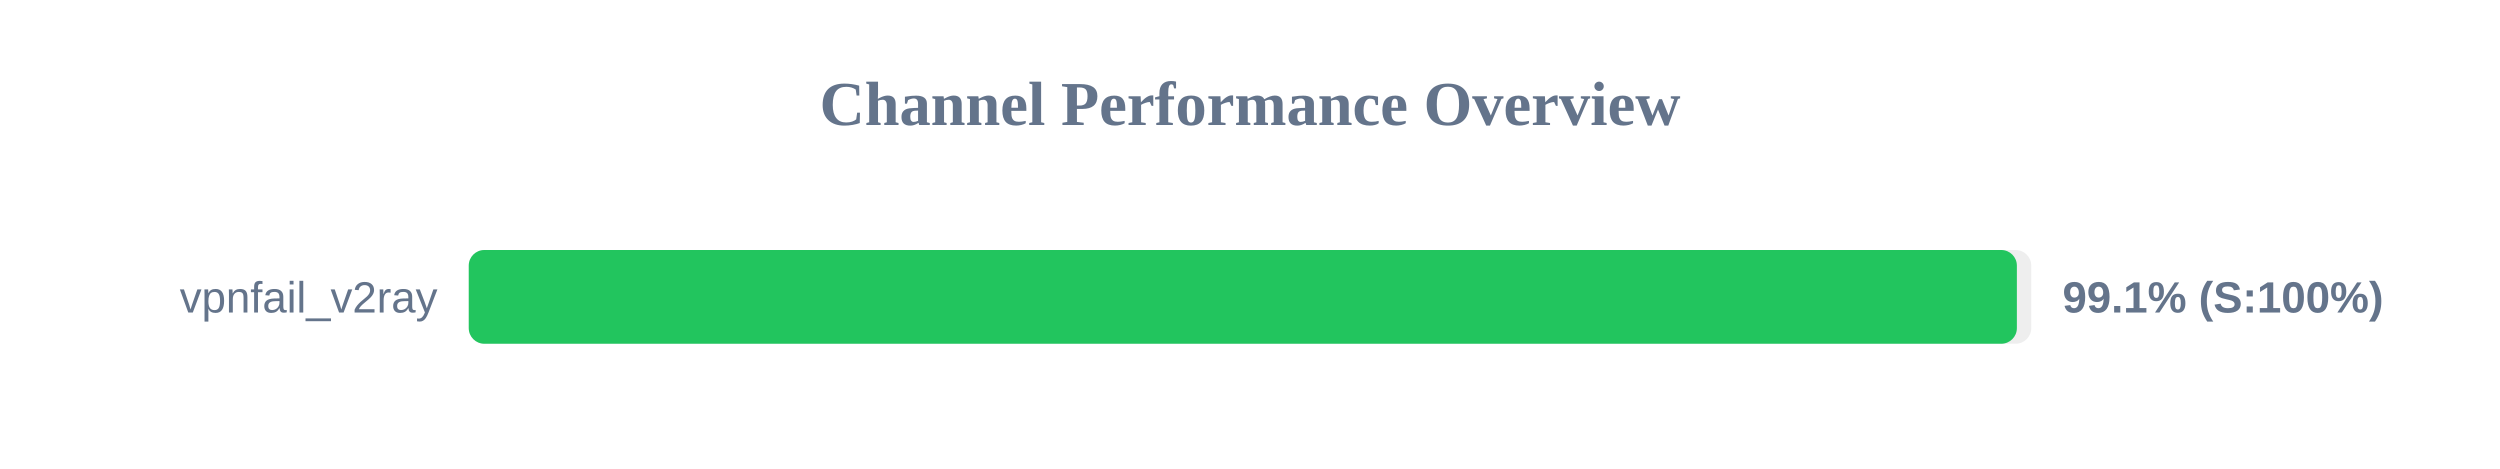
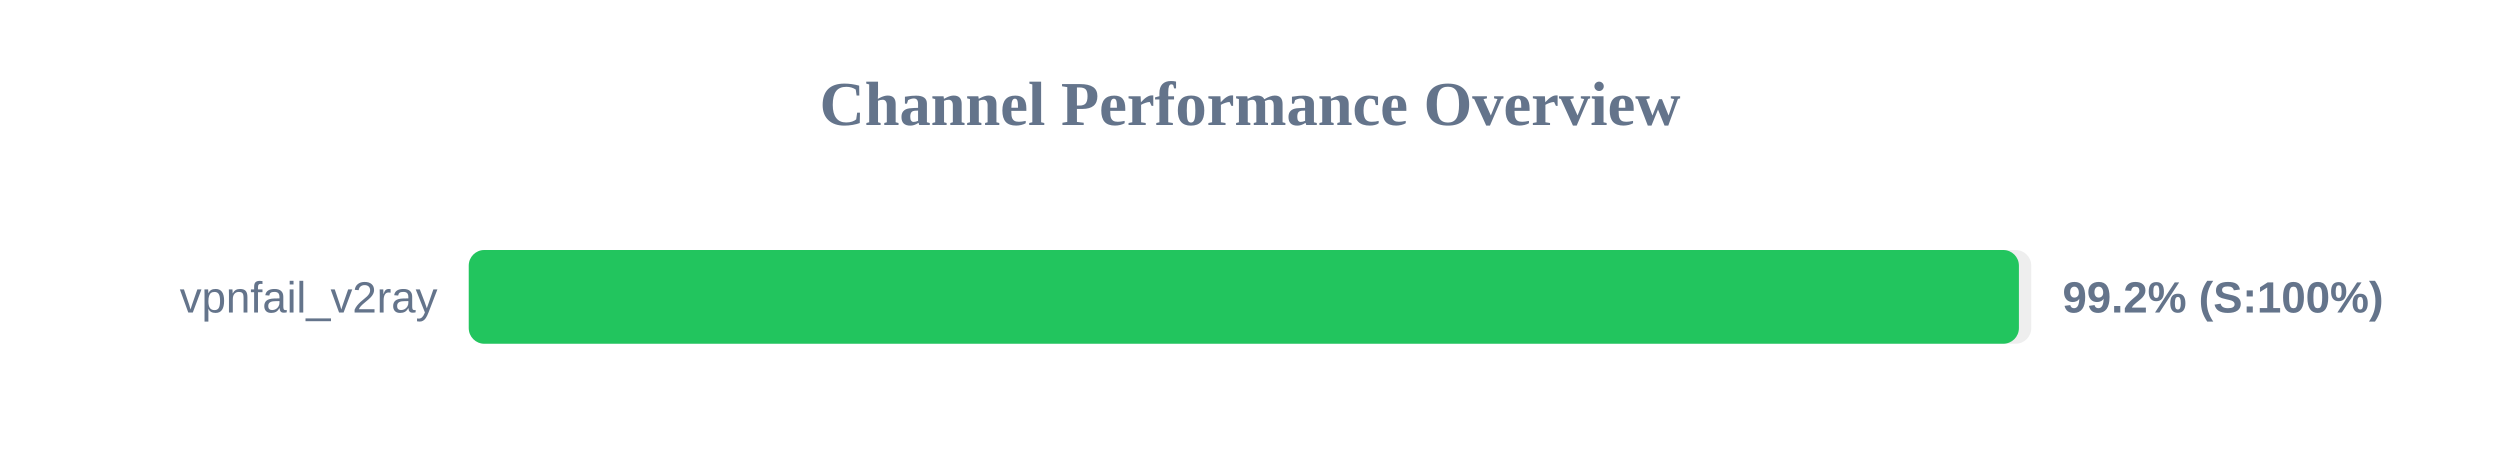
<svg xmlns="http://www.w3.org/2000/svg" width="800" height="150" version="1.1">
  <style>
        .row { font: 14px Arial; fill: #64748b; }
        .score { font: bold 14px Arial; fill: #64748b; }
    </style>
  <text x="400" y="40" text-anchor="middle" font-size="20px" font-weight="bold" fill="#64748b">Channel Performance Overview</text>
  <rect x="150" y="80" width="500" height="30" fill="#eee" rx="5" />
-   <rect x="150" y="80" width="495.4" height="30" fill="#22c55e" rx="5" />
+   <rect x="150" y="80" width="496.05" height="30" fill="#22c55e" rx="5" />
  <text x="140" y="100" text-anchor="end" class="row">vpnfail_v2ray</text>
-   <text x="660" y="100" text-anchor="start" class="score">99.1% (S:100%)</text>
+   <text x="660" y="100" text-anchor="start" class="score">99.2% (S:100%)</text>
</svg>
